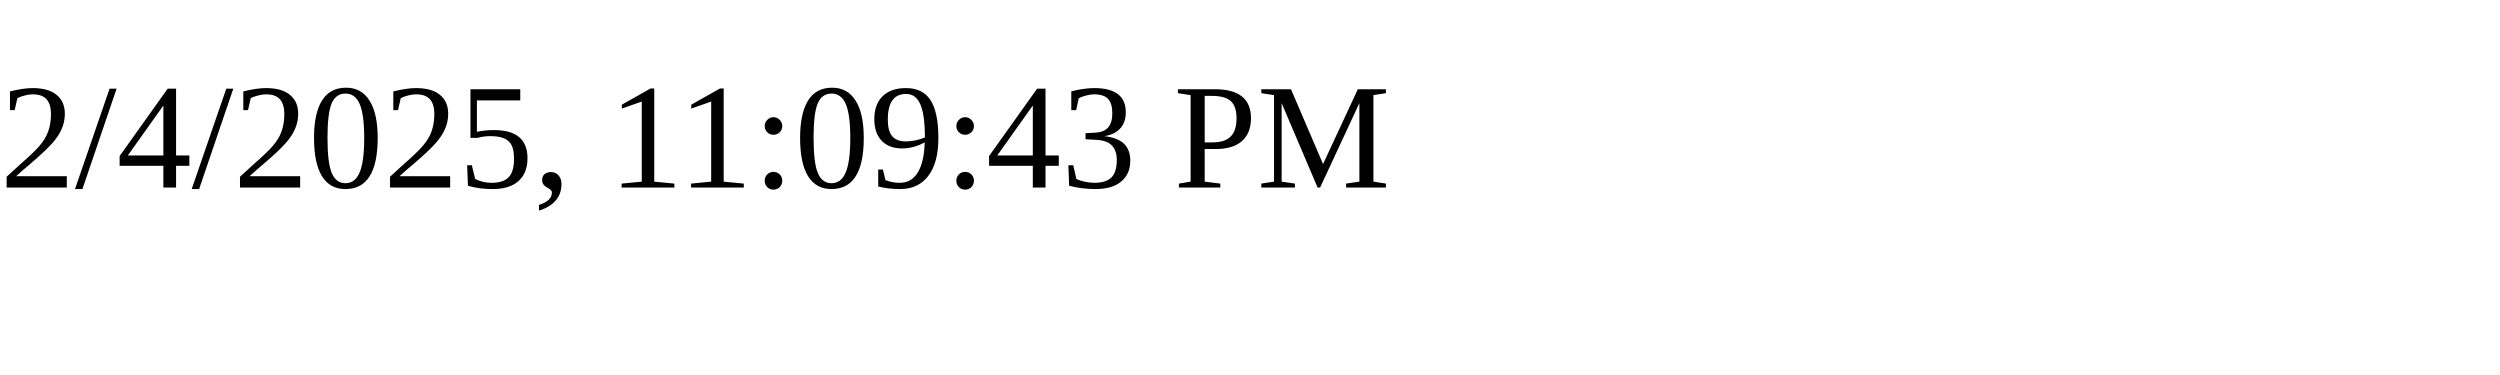
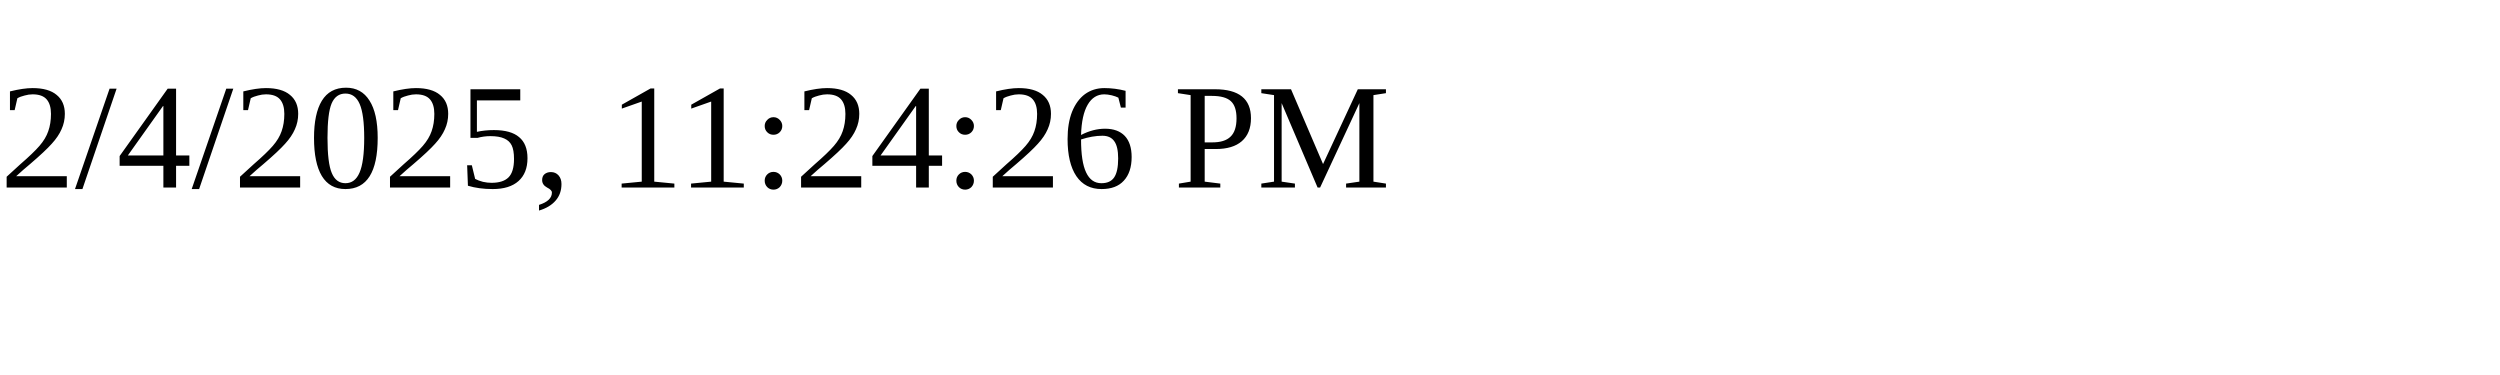
<svg xmlns="http://www.w3.org/2000/svg" height="30" width="200">
-   <text x="0" y="15">2/4/2025, 11:09:43 PM</text>
+   <text x="0" y="15">2/4/2025, 11:24:26 PM</text>
</svg>
